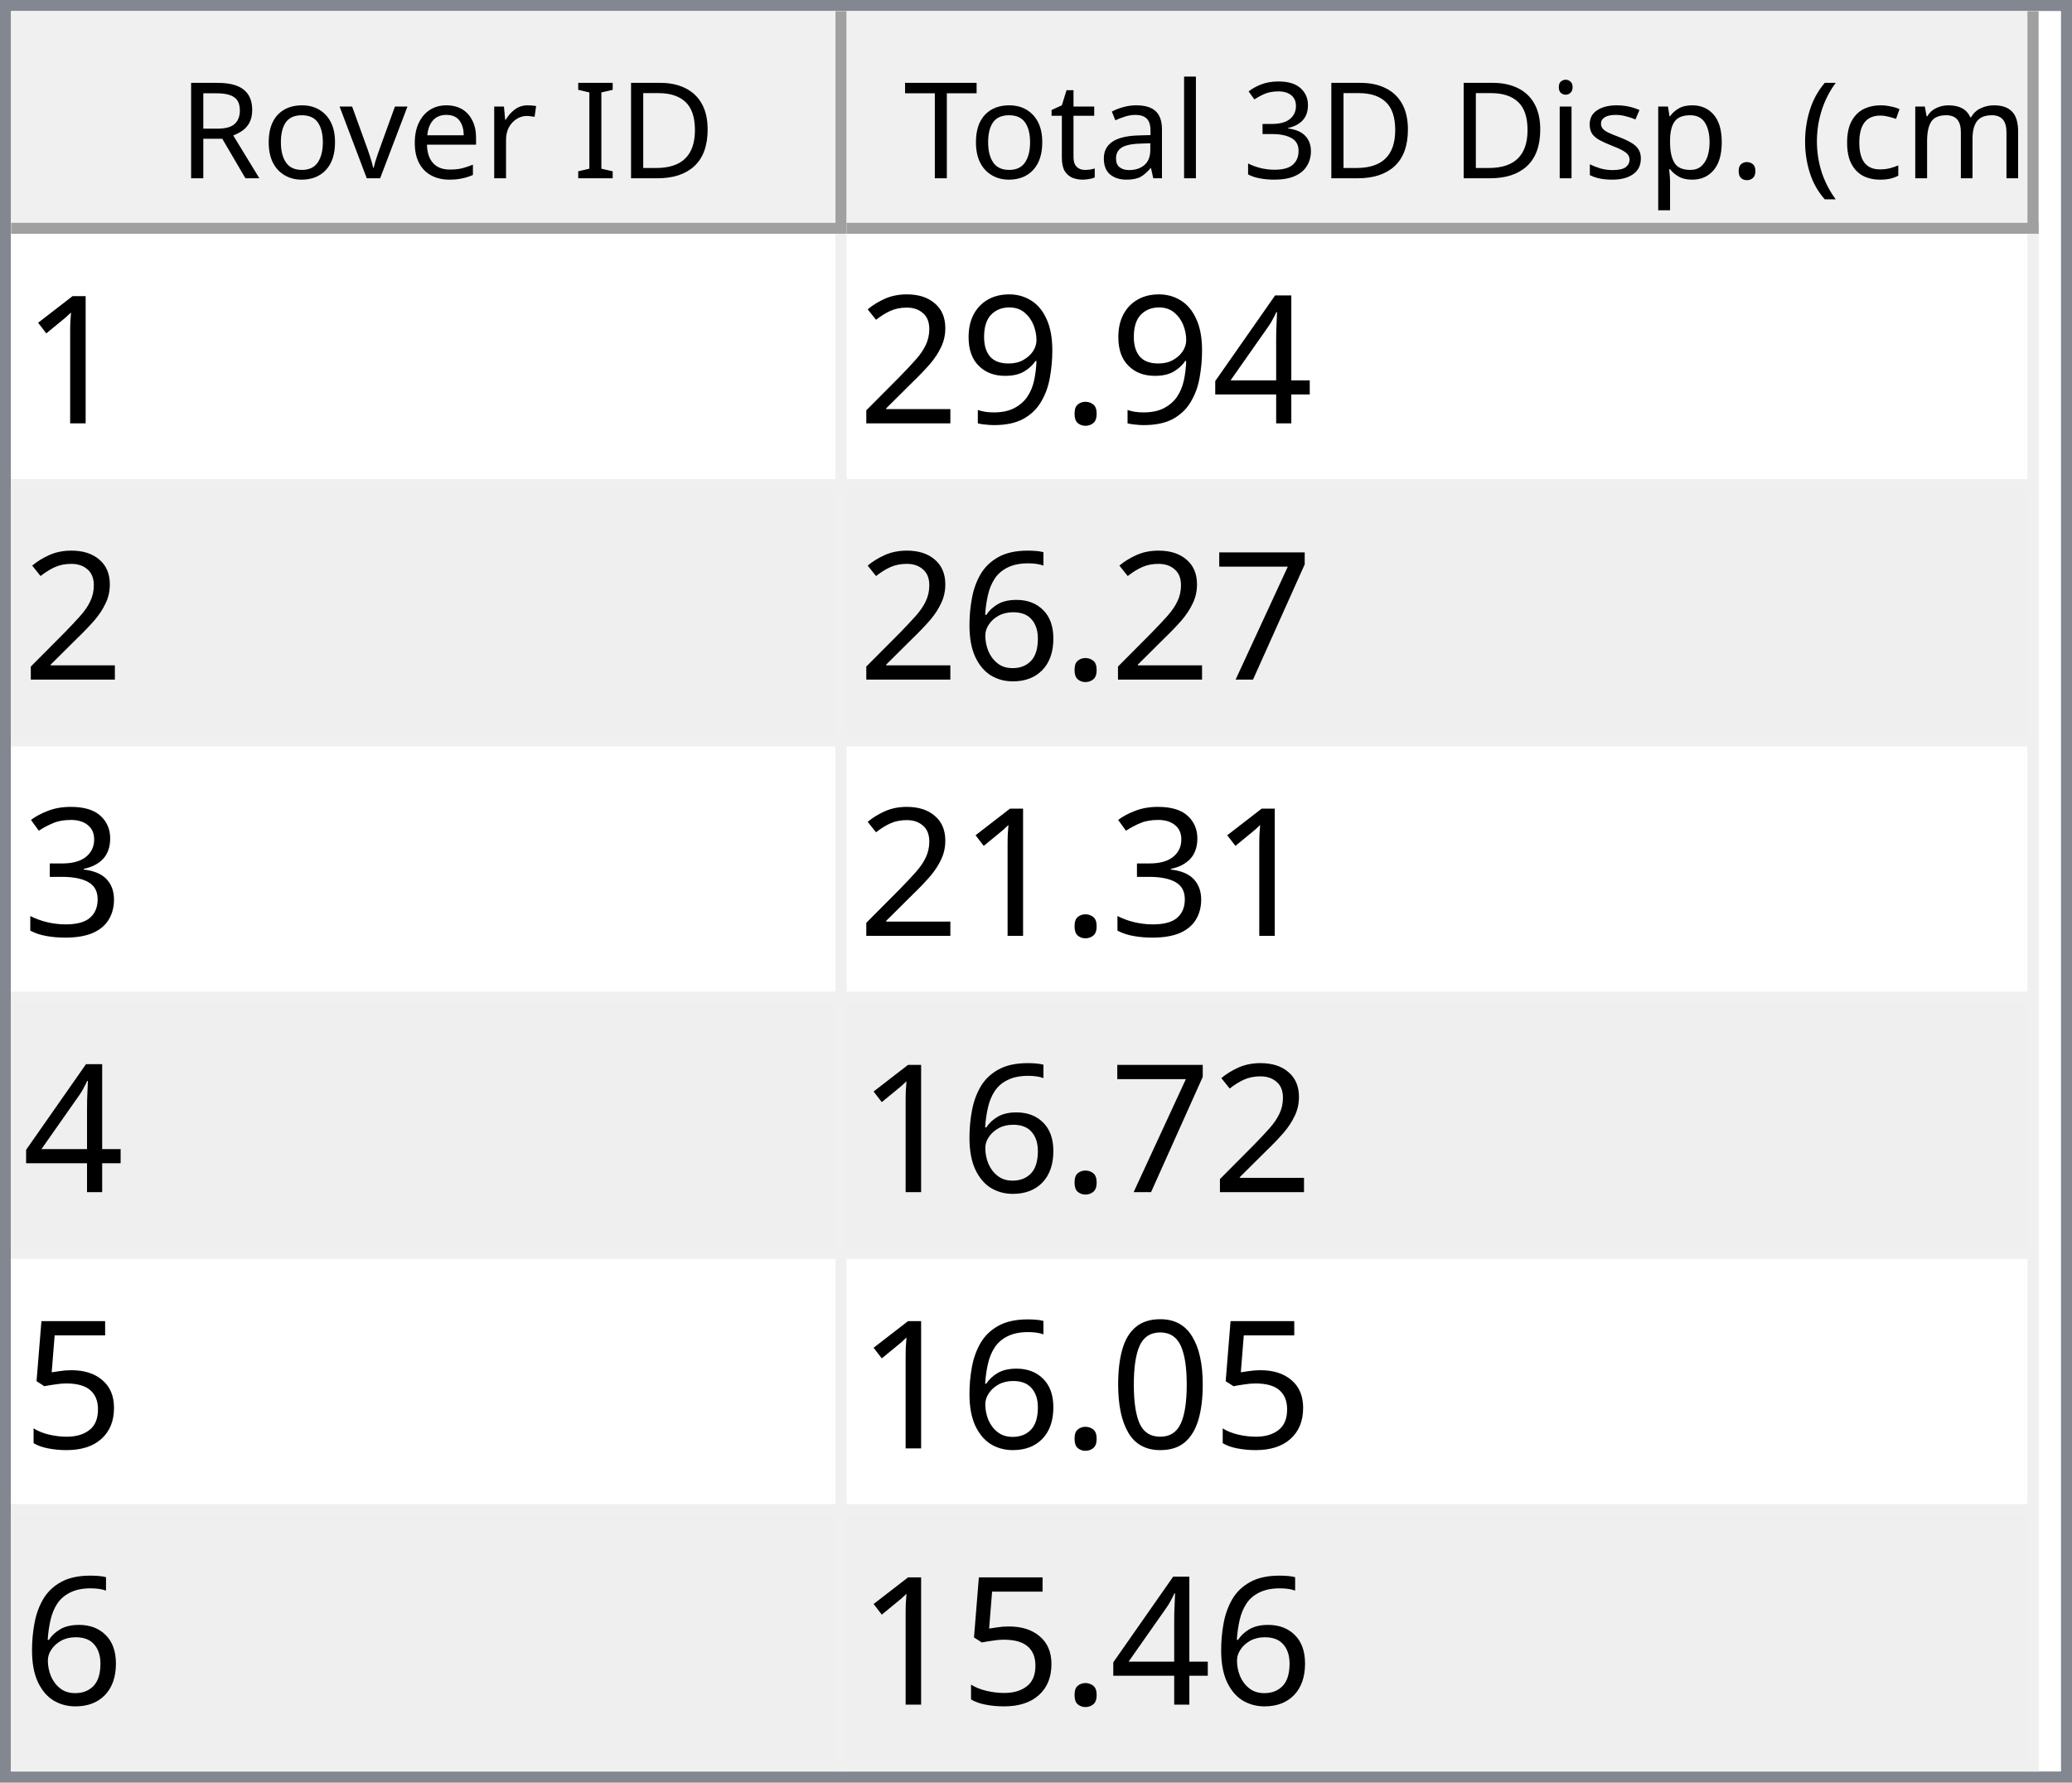
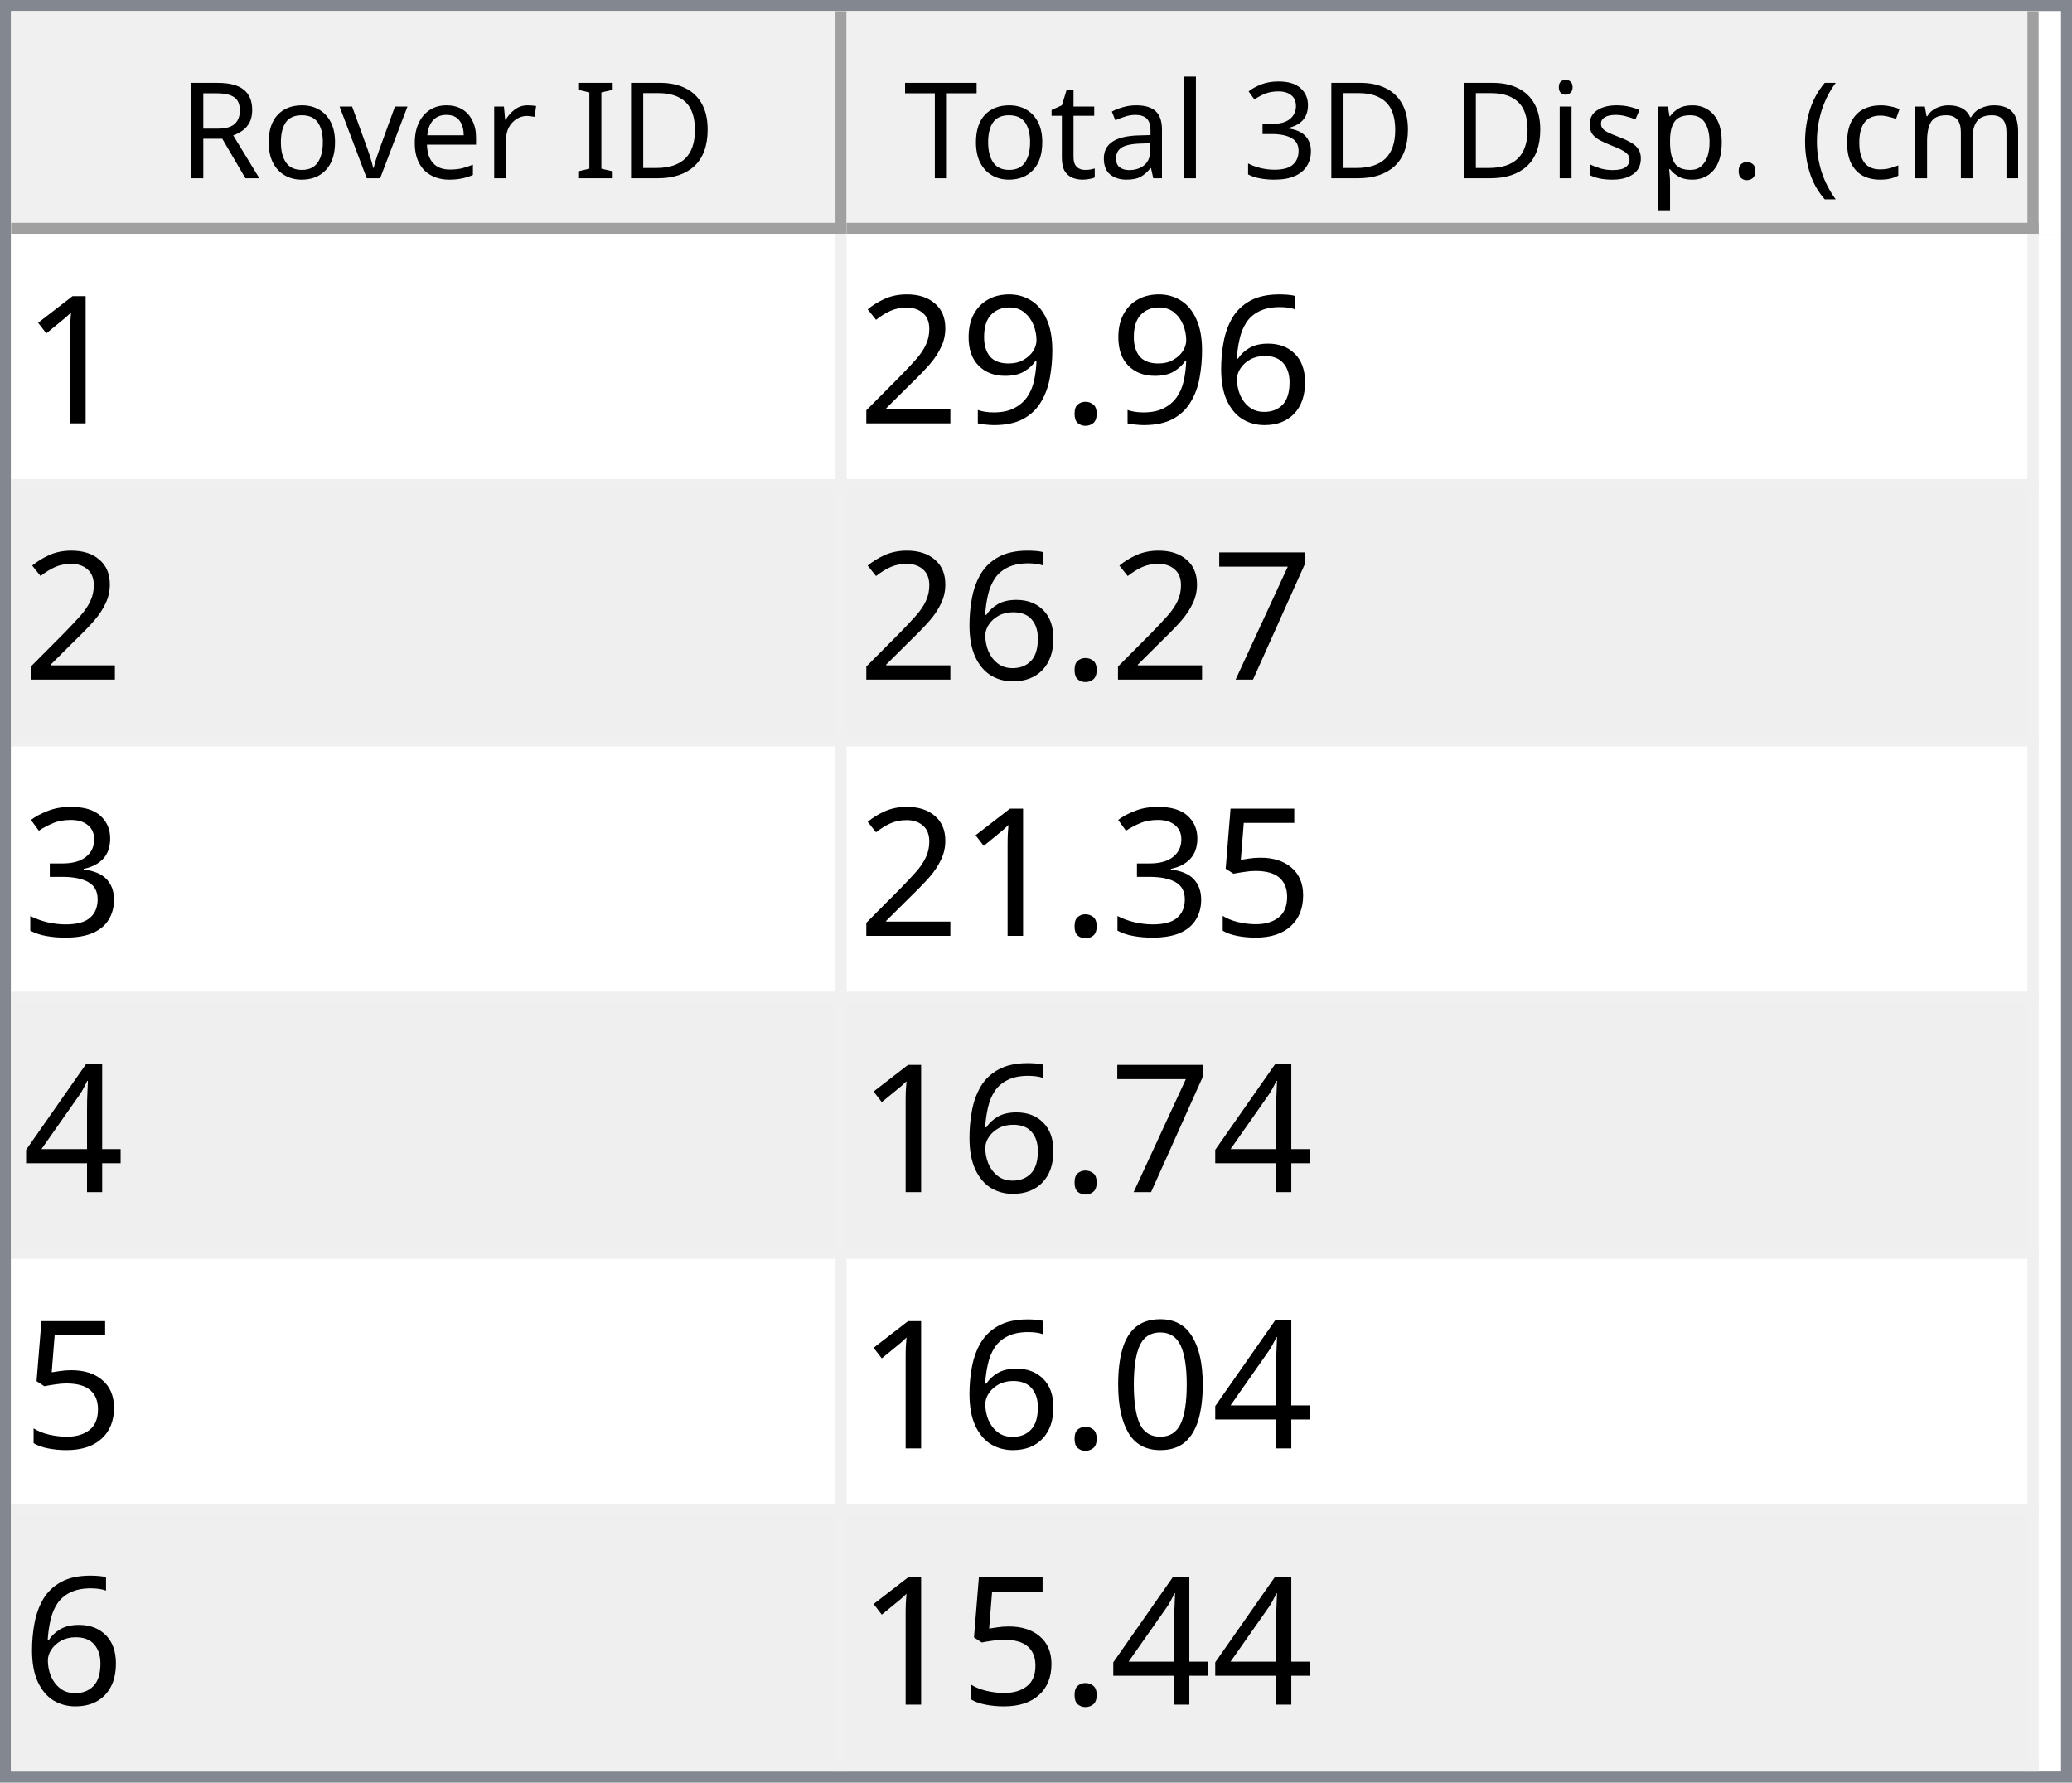
<svg xmlns="http://www.w3.org/2000/svg" style="fill-opacity:1; color-rendering:auto; color-interpolation:auto; text-rendering:auto; stroke:black; stroke-linecap:square; stroke-miterlimit:10; shape-rendering:auto; stroke-opacity:1; fill:black; stroke-dasharray:none; font-weight:normal; stroke-width:1; font-family:'Dialog'; font-style:normal; stroke-linejoin:miter; font-size:12px; stroke-dashoffset:0; image-rendering:auto;" width="186" height="160">
  <defs id="genericDefs" />
  <g>
    <defs id="defs1">
      <clipPath clipPathUnits="userSpaceOnUse" id="clipPath1">
        <path d="M0 0 L186 0 L186 160 L0 160 L0 0 Z" />
      </clipPath>
      <clipPath clipPathUnits="userSpaceOnUse" id="clipPath2">
        <path d="M0 0 L0 160 L186 160 L186 0 Z" />
      </clipPath>
      <clipPath clipPathUnits="userSpaceOnUse" id="clipPath3">
        <path d="M0 0 L0 20 L184 20 L184 0 Z" />
      </clipPath>
      <clipPath clipPathUnits="userSpaceOnUse" id="clipPath4">
        <path d="M0 0 L0 20 L75 20 L75 0 Z" />
      </clipPath>
      <clipPath clipPathUnits="userSpaceOnUse" id="clipPath5">
        <path d="M1 1 L1 19 L74 19 L74 1 Z" />
      </clipPath>
      <clipPath clipPathUnits="userSpaceOnUse" id="clipPath6">
        <path d="M0 0 L0 18 L73 18 L73 0 Z" />
      </clipPath>
      <clipPath clipPathUnits="userSpaceOnUse" id="clipPath7">
        <path d="M-0.5 -0.5 L-0.5 19.5 L74.5 19.5 L74.5 -0.5 Z" />
      </clipPath>
      <clipPath clipPathUnits="userSpaceOnUse" id="clipPath8">
        <path d="M0 0 L0 20 L107 20 L107 0 Z" />
      </clipPath>
      <clipPath clipPathUnits="userSpaceOnUse" id="clipPath9">
        <path d="M1 1 L1 19 L106 19 L106 1 Z" />
      </clipPath>
      <clipPath clipPathUnits="userSpaceOnUse" id="clipPath10">
        <path d="M0 0 L0 18 L105 18 L105 0 Z" />
      </clipPath>
      <clipPath clipPathUnits="userSpaceOnUse" id="clipPath11">
        <path d="M-0.5 -0.5 L-0.5 19.5 L106.5 19.5 L106.5 -0.5 Z" />
      </clipPath>
      <clipPath clipPathUnits="userSpaceOnUse" id="clipPath12">
        <path d="M0 0 L0 138 L184 138 L184 0 Z" />
      </clipPath>
      <clipPath clipPathUnits="userSpaceOnUse" id="clipPath13">
        <path d="M0 0 L0 138 L182 138 L182 0 Z" />
      </clipPath>
      <clipPath clipPathUnits="userSpaceOnUse" id="clipPath14">
        <path d="M-0.5 -0.5 L-0.5 137.5 L181.5 137.5 L181.5 -0.5 Z" />
      </clipPath>
      <clipPath clipPathUnits="userSpaceOnUse" id="clipPath15">
        <path d="M0 0 L0 22 L74 22 L74 0 Z" />
      </clipPath>
      <clipPath clipPathUnits="userSpaceOnUse" id="clipPath16">
        <path d="M0 0 L0 22 L106 22 L106 0 Z" />
      </clipPath>
      <font horiz-adv-x="64.551" id="font1">
        <font-face ascent="107.91" descent="25.098" units-per-em="100" style="font-style:normal; font-family:Segoe UI; font-weight:normal;" />
        <missing-glyph horiz-adv-x="64.551" d="M8.109 0 L8.109 68.266 L56.453 68.266 L56.453 0 L8.109 0 ZM15.328 7.234 L49.219 7.234 L49.219 61.031 L15.328 61.031 L15.328 7.234 Z" />
        <glyph unicode="D" horiz-adv-x="70.117" d="M9.188 0 L9.188 70.016 L28.516 70.016 Q65.531 70.016 65.531 35.891 Q65.531 19.672 55.25 9.836 Q44.969 0 27.734 0 L9.188 0 ZM17.391 62.594 L17.391 7.422 L27.828 7.422 Q41.609 7.422 49.273 14.797 Q56.938 22.172 56.938 35.688 Q56.938 62.594 28.328 62.594 L17.391 62.594 Z" />
        <glyph unicode="I" horiz-adv-x="26.611" d="M17.391 0 L9.188 0 L9.188 70.016 L17.391 70.016 L17.391 0 Z" />
        <glyph unicode=" " horiz-adv-x="27.393" d="" />
        <glyph unicode="r" horiz-adv-x="34.766" d="M34.188 41.891 Q32.078 43.5 28.125 43.5 Q23 43.5 19.555 38.672 Q16.109 33.844 16.109 25.484 L16.109 0 L8.109 0 L8.109 50 L16.109 50 L16.109 39.703 L16.312 39.703 Q18.016 44.969 21.531 47.922 Q25.047 50.875 29.391 50.875 Q32.516 50.875 34.188 50.203 L34.188 41.891 Z" />
        <glyph unicode="e" horiz-adv-x="52.295" d="M48.297 23 L12.984 23 Q13.188 14.656 17.484 10.109 Q21.781 5.562 29.297 5.562 Q37.75 5.562 44.828 11.141 L44.828 3.609 Q38.234 -1.172 27.391 -1.172 Q16.797 -1.172 10.742 5.641 Q4.688 12.453 4.688 24.812 Q4.688 36.469 11.305 43.82 Q17.922 51.172 27.734 51.172 Q37.547 51.172 42.922 44.828 Q48.297 38.484 48.297 27.203 L48.297 23 ZM40.094 29.781 Q40.047 36.719 36.75 40.578 Q33.453 44.438 27.594 44.438 Q21.922 44.438 17.969 40.383 Q14.016 36.328 13.094 29.781 L40.094 29.781 Z" />
        <glyph unicode="v" horiz-adv-x="47.9" d="M47.406 50 L27.484 0 L19.625 0 L0.688 50 L9.469 50 L22.172 13.672 Q23.578 9.672 23.922 6.688 L24.125 6.688 Q24.609 10.453 25.688 13.484 L38.969 50 L47.406 50 Z" />
        <glyph unicode="o" horiz-adv-x="58.594" d="M29 -1.172 Q17.922 -1.172 11.305 5.836 Q4.688 12.844 4.688 24.422 Q4.688 37.016 11.57 44.094 Q18.453 51.172 30.172 51.172 Q41.359 51.172 47.633 44.289 Q53.906 37.406 53.906 25.203 Q53.906 13.234 47.141 6.031 Q40.375 -1.172 29 -1.172 ZM29.594 44.438 Q21.875 44.438 17.383 39.188 Q12.891 33.938 12.891 24.703 Q12.891 15.828 17.43 10.695 Q21.969 5.562 29.594 5.562 Q37.359 5.562 41.531 10.594 Q45.703 15.625 45.703 24.906 Q45.703 34.281 41.531 39.359 Q37.359 44.438 29.594 44.438 Z" />
        <glyph unicode="R" horiz-adv-x="59.814" d="M59.375 0 L49.609 0 L37.891 19.625 Q36.281 22.359 34.766 24.289 Q33.25 26.219 31.664 27.438 Q30.078 28.656 28.25 29.219 Q26.422 29.781 24.125 29.781 L17.391 29.781 L17.391 0 L9.188 0 L9.188 70.016 L30.078 70.016 Q34.672 70.016 38.555 68.867 Q42.438 67.719 45.289 65.375 Q48.141 63.031 49.758 59.547 Q51.375 56.062 51.375 51.375 Q51.375 47.703 50.273 44.656 Q49.172 41.609 47.148 39.211 Q45.125 36.812 42.266 35.133 Q39.406 33.453 35.844 32.516 L35.844 32.328 Q37.594 31.547 38.891 30.547 Q40.188 29.547 41.359 28.18 Q42.531 26.812 43.68 25.078 Q44.828 23.344 46.234 21.047 L59.375 0 ZM17.391 62.594 L17.391 37.203 L28.516 37.203 Q31.594 37.203 34.203 38.133 Q36.812 39.062 38.719 40.797 Q40.625 42.531 41.703 45.047 Q42.781 47.562 42.781 50.688 Q42.781 56.297 39.141 59.445 Q35.5 62.594 28.609 62.594 L17.391 62.594 Z" />
        <glyph unicode=")" horiz-adv-x="30.176" d="M8.297 -15.922 L1.172 -15.922 Q16.406 2.344 16.406 26.812 Q16.406 51.469 1.078 70.016 L8.297 70.016 Q23.531 52.156 23.531 26.703 Q23.531 1.375 8.297 -15.922 Z" />
        <glyph unicode="m" horiz-adv-x="86.133" d="M79.109 0 L71.094 0 L71.094 28.719 Q71.094 37.016 68.531 40.727 Q65.969 44.438 59.906 44.438 Q54.781 44.438 51.195 39.75 Q47.609 35.062 47.609 28.516 L47.609 0 L39.594 0 L39.594 29.688 Q39.594 44.438 28.219 44.438 Q22.953 44.438 19.531 40.016 Q16.109 35.594 16.109 28.516 L16.109 0 L8.109 0 L8.109 50 L16.109 50 L16.109 42.094 L16.312 42.094 Q21.625 51.172 31.844 51.172 Q36.969 51.172 40.773 48.312 Q44.578 45.453 46 40.828 Q51.562 51.172 62.594 51.172 Q79.109 51.172 79.109 30.812 L79.109 0 Z" />
        <glyph unicode="c" horiz-adv-x="46.191" d="M42.188 2.297 Q36.422 -1.172 28.516 -1.172 Q17.828 -1.172 11.258 5.789 Q4.688 12.75 4.688 23.828 Q4.688 36.188 11.766 43.68 Q18.844 51.172 30.672 51.172 Q37.25 51.172 42.281 48.734 L42.281 40.531 Q36.719 44.438 30.375 44.438 Q22.703 44.438 17.797 38.945 Q12.891 33.453 12.891 24.516 Q12.891 15.719 17.508 10.641 Q22.125 5.562 29.891 5.562 Q36.422 5.562 42.188 9.906 L42.188 2.297 Z" />
        <glyph unicode="(" horiz-adv-x="30.176" d="M29.109 -15.922 L21.969 -15.922 Q6.844 1.375 6.844 26.703 Q6.844 52.156 21.969 70.016 L29.203 70.016 Q13.875 51.469 13.875 26.812 Q13.875 2.344 29.109 -15.922 Z" />
        <glyph unicode="." horiz-adv-x="21.68" d="M10.891 -1.078 Q8.641 -1.078 7.055 0.539 Q5.469 2.156 5.469 4.391 Q5.469 6.641 7.055 8.273 Q8.641 9.906 10.891 9.906 Q13.188 9.906 14.797 8.273 Q16.406 6.641 16.406 4.391 Q16.406 2.156 14.797 0.539 Q13.188 -1.078 10.891 -1.078 Z" />
        <glyph unicode="p" horiz-adv-x="58.789" d="M16.312 7.234 L16.109 7.234 L16.109 -23 L8.109 -23 L8.109 50 L16.109 50 L16.109 41.219 L16.312 41.219 Q22.219 51.172 33.594 51.172 Q43.266 51.172 48.688 44.461 Q54.109 37.75 54.109 26.469 Q54.109 13.922 48 6.375 Q41.891 -1.172 31.297 -1.172 Q21.578 -1.172 16.312 7.234 ZM16.109 27.391 L16.109 20.406 Q16.109 14.203 20.141 9.883 Q24.172 5.562 30.375 5.562 Q37.641 5.562 41.773 11.133 Q45.906 16.703 45.906 26.609 Q45.906 34.969 42.047 39.703 Q38.188 44.438 31.594 44.438 Q24.609 44.438 20.359 39.578 Q16.109 34.719 16.109 27.391 Z" />
        <glyph unicode="s" horiz-adv-x="42.432" d="M5.078 1.812 L5.078 10.406 Q11.625 5.562 19.484 5.562 Q30.031 5.562 30.031 12.594 Q30.031 14.594 29.125 15.992 Q28.219 17.391 26.68 18.461 Q25.141 19.531 23.07 20.383 Q21 21.234 18.609 22.172 Q15.281 23.484 12.766 24.828 Q10.25 26.172 8.57 27.859 Q6.891 29.547 6.031 31.695 Q5.172 33.844 5.172 36.719 Q5.172 40.234 6.789 42.945 Q8.406 45.656 11.086 47.484 Q13.766 49.312 17.211 50.242 Q20.656 51.172 24.312 51.172 Q30.812 51.172 35.938 48.922 L35.938 40.828 Q30.422 44.438 23.25 44.438 Q21 44.438 19.195 43.922 Q17.391 43.406 16.094 42.477 Q14.797 41.547 14.086 40.258 Q13.375 38.969 13.375 37.406 Q13.375 35.453 14.086 34.133 Q14.797 32.812 16.164 31.789 Q17.531 30.766 19.484 29.938 Q21.438 29.109 23.922 28.125 Q27.25 26.859 29.883 25.516 Q32.516 24.172 34.375 22.484 Q36.234 20.797 37.234 18.602 Q38.234 16.406 38.234 13.375 Q38.234 9.672 36.602 6.938 Q34.969 4.203 32.234 2.398 Q29.5 0.594 25.93 -0.289 Q22.359 -1.172 18.453 -1.172 Q10.75 -1.172 5.078 1.812 Z" />
        <glyph unicode="i" horiz-adv-x="24.219" d="M12.203 62.703 Q10.062 62.703 8.547 64.164 Q7.031 65.625 7.031 67.875 Q7.031 70.125 8.547 71.609 Q10.062 73.094 12.203 73.094 Q14.406 73.094 15.945 71.609 Q17.484 70.125 17.484 67.875 Q17.484 65.719 15.945 64.211 Q14.406 62.703 12.203 62.703 ZM16.109 0 L8.109 0 L8.109 50 L16.109 50 L16.109 0 Z" />
        <glyph unicode="3" horiz-adv-x="53.906" d="M46.531 19.828 Q46.531 15.094 44.75 11.211 Q42.969 7.328 39.719 4.57 Q36.469 1.812 31.93 0.297 Q27.391 -1.219 21.922 -1.219 Q11.922 -1.219 6 2.594 L6 11.188 Q13.094 5.609 22.219 5.609 Q25.875 5.609 28.828 6.539 Q31.781 7.469 33.906 9.227 Q36.031 10.984 37.18 13.477 Q38.328 15.969 38.328 19.094 Q38.328 32.812 18.797 32.812 L12.984 32.812 L12.984 39.594 L18.5 39.594 Q35.797 39.594 35.797 52.484 Q35.797 64.406 22.609 64.406 Q15.188 64.406 8.688 59.422 L8.688 67.188 Q15.375 71.188 24.609 71.188 Q29 71.188 32.57 69.969 Q36.141 68.75 38.68 66.555 Q41.219 64.359 42.609 61.281 Q44 58.203 44 54.5 Q44 40.672 30.031 36.719 L30.031 36.531 Q33.594 36.141 36.625 34.797 Q39.656 33.453 41.852 31.305 Q44.047 29.156 45.289 26.25 Q46.531 23.344 46.531 19.828 Z" />
        <glyph unicode="l" horiz-adv-x="24.219" d="M16.109 0 L8.109 0 L8.109 74.031 L16.109 74.031 L16.109 0 Z" />
        <glyph unicode="a" horiz-adv-x="50.879" d="M43.891 0 L35.891 0 L35.891 7.812 L35.688 7.812 Q30.469 -1.172 20.312 -1.172 Q12.844 -1.172 8.617 2.781 Q4.391 6.734 4.391 13.281 Q4.391 27.297 20.906 29.594 L35.891 31.688 Q35.891 44.438 25.594 44.438 Q16.547 44.438 9.281 38.281 L9.281 46.484 Q16.656 51.172 26.266 51.172 Q43.891 51.172 43.891 32.516 L43.891 0 ZM35.891 25.297 L23.828 23.641 Q18.266 22.859 15.43 20.875 Q12.594 18.891 12.594 13.875 Q12.594 10.203 15.211 7.883 Q17.828 5.562 22.172 5.562 Q28.125 5.562 32.008 9.742 Q35.891 13.922 35.891 20.312 L35.891 25.297 Z" />
        <glyph unicode="t" horiz-adv-x="33.887" d="M31.297 0.484 Q28.469 -1.078 23.828 -1.078 Q10.688 -1.078 10.688 13.578 L10.688 43.172 L2.094 43.172 L2.094 50 L10.688 50 L10.688 62.203 L18.703 64.797 L18.703 50 L31.297 50 L31.297 43.172 L18.703 43.172 L18.703 14.984 Q18.703 9.969 20.414 7.82 Q22.125 5.672 26.078 5.672 Q29.109 5.672 31.297 7.328 L31.297 0.484 Z" />
        <glyph unicode="T" horiz-adv-x="52.393" d="M50.594 62.594 L30.375 62.594 L30.375 0 L22.172 0 L22.172 62.594 L2 62.594 L2 70.016 L50.594 70.016 L50.594 62.594 Z" />
      </font>
      <font horiz-adv-x="75.0" id="font2">
        <font-face ascent="100.537" descent="21.973" units-per-em="100" style="font-style:normal; font-family:sans-serif; font-weight:normal;" />
        <missing-glyph horiz-adv-x="75.0" d="M12.5 0 L12.5 62.5 L62.5 62.5 L62.5 0 L12.5 0 ZM14.062 1.562 L60.938 1.562 L60.938 60.938 L14.062 60.938 L14.062 1.562 Z" />
        <glyph unicode="1" horiz-adv-x="55.615" d="M37.25 0 L28.469 0 L28.469 56 Q25.297 52.984 20.141 49.953 Q14.984 46.922 10.891 45.406 L10.891 53.906 Q18.266 57.375 23.781 62.305 Q29.297 67.234 31.594 71.875 L37.25 71.875 L37.25 0 Z" />
-         <glyph unicode="4" horiz-adv-x="55.615" d="M32.328 0 L32.328 17.141 L1.266 17.141 L1.266 25.203 L33.938 71.578 L41.109 71.578 L41.109 25.203 L50.781 25.203 L50.781 17.141 L41.109 17.141 L41.109 0 L32.328 0 ZM32.328 25.203 L32.328 57.469 L9.906 25.203 L32.328 25.203 Z" />
+         <glyph unicode="6" horiz-adv-x="55.615" d="M49.75 54.047 L41.016 53.375 Q39.844 58.547 37.703 60.891 Q34.125 64.656 28.906 64.656 Q24.703 64.656 21.531 62.312 Q17.391 59.281 14.992 53.469 Q12.594 47.656 12.5 36.922 Q15.672 41.75 20.266 44.094 Q24.859 46.438 29.891 46.438 Q38.672 46.438 44.852 39.969 Q51.031 33.5 51.031 23.25 Q51.031 16.5 48.125 10.719 Q45.219 4.938 40.141 1.859 Q35.062 -1.219 28.609 -1.219 Q17.625 -1.219 10.695 6.859 Q3.766 14.938 3.766 33.5 Q3.766 54.25 11.422 63.672 Q18.109 71.875 29.438 71.875 Q37.891 71.875 43.289 67.141 Q48.688 62.406 49.75 54.047 ZM13.875 23.188 Q13.875 18.656 15.797 14.508 Q17.719 10.359 21.188 8.18 Q24.656 6 28.469 6 Q34.031 6 38.039 10.492 Q42.047 14.984 42.047 22.703 Q42.047 30.125 38.086 34.398 Q34.125 38.672 28.125 38.672 Q22.172 38.672 18.023 34.398 Q13.875 30.125 13.875 23.188 Z" />
        <glyph unicode="." horiz-adv-x="27.783" d="M9.078 0 L9.078 10.016 L19.094 10.016 L19.094 0 L9.078 0 Z" />
        <glyph unicode="9" horiz-adv-x="55.615" d="M5.469 16.547 L13.922 17.328 Q14.984 11.375 18.016 8.688 Q21.047 6 25.781 6 Q29.828 6 32.883 7.859 Q35.938 9.719 37.891 12.82 Q39.844 15.922 41.164 21.195 Q42.484 26.469 42.484 31.938 Q42.484 32.516 42.438 33.688 Q39.797 29.5 35.234 26.883 Q30.672 24.266 25.344 24.266 Q16.453 24.266 10.305 30.711 Q4.156 37.156 4.156 47.703 Q4.156 58.594 10.578 65.234 Q17 71.875 26.656 71.875 Q33.641 71.875 39.43 68.117 Q45.219 64.359 48.219 57.398 Q51.219 50.438 51.219 37.25 Q51.219 23.531 48.242 15.406 Q45.266 7.281 39.383 3.031 Q33.5 -1.219 25.594 -1.219 Q17.188 -1.219 11.867 3.445 Q6.547 8.109 5.469 16.547 ZM41.453 48.141 Q41.453 55.719 37.43 60.156 Q33.406 64.594 27.734 64.594 Q21.875 64.594 17.531 59.812 Q13.188 55.031 13.188 47.406 Q13.188 40.578 17.312 36.305 Q21.438 32.031 27.484 32.031 Q33.594 32.031 37.523 36.305 Q41.453 40.578 41.453 48.141 Z" />
        <glyph unicode="2" horiz-adv-x="55.615" d="M50.344 8.453 L50.344 0 L3.031 0 Q2.938 3.172 4.047 6.109 Q5.859 10.938 9.836 15.625 Q13.812 20.312 21.344 26.469 Q33.016 36.031 37.117 41.625 Q41.219 47.219 41.219 52.203 Q41.219 57.422 37.477 61.008 Q33.734 64.594 27.734 64.594 Q21.391 64.594 17.578 60.789 Q13.766 56.984 13.719 50.25 L4.688 51.172 Q5.609 61.281 11.664 66.578 Q17.719 71.875 27.938 71.875 Q38.234 71.875 44.242 66.164 Q50.25 60.453 50.25 52 Q50.25 47.703 48.492 43.555 Q46.734 39.406 42.656 34.812 Q38.578 30.219 29.109 22.219 Q21.188 15.578 18.945 13.211 Q16.703 10.844 15.234 8.453 L50.344 8.453 Z" />
        <glyph unicode="7" horiz-adv-x="55.615" d="M4.734 62.203 L4.734 70.656 L51.078 70.656 L51.078 63.812 Q44.234 56.547 37.523 44.484 Q30.812 32.422 27.156 19.672 Q24.516 10.688 23.781 0 L14.75 0 Q14.891 8.453 18.062 20.414 Q21.234 32.375 27.172 43.484 Q33.109 54.594 39.797 62.203 L4.734 62.203 Z" />
-         <glyph unicode="6" horiz-adv-x="55.615" d="M49.75 54.047 L41.016 53.375 Q39.844 58.547 37.703 60.891 Q34.125 64.656 28.906 64.656 Q24.703 64.656 21.531 62.312 Q17.391 59.281 14.992 53.469 Q12.594 47.656 12.5 36.922 Q15.672 41.75 20.266 44.094 Q24.859 46.438 29.891 46.438 Q38.672 46.438 44.852 39.969 Q51.031 33.5 51.031 23.25 Q51.031 16.5 48.125 10.719 Q45.219 4.938 40.141 1.859 Q35.062 -1.219 28.609 -1.219 Q17.625 -1.219 10.695 6.859 Q3.766 14.938 3.766 33.5 Q3.766 54.25 11.422 63.672 Q18.109 71.875 29.438 71.875 Q37.891 71.875 43.289 67.141 Q48.688 62.406 49.75 54.047 ZM13.875 23.188 Q13.875 18.656 15.797 14.508 Q17.719 10.359 21.188 8.18 Q24.656 6 28.469 6 Q34.031 6 38.039 10.492 Q42.047 14.984 42.047 22.703 Q42.047 30.125 38.086 34.398 Q34.125 38.672 28.125 38.672 Q22.172 38.672 18.023 34.398 Q13.875 30.125 13.875 23.188 Z" />
        <glyph unicode="3" horiz-adv-x="55.615" d="M4.203 18.891 L12.984 20.062 Q14.5 12.594 18.141 9.297 Q21.781 6 27 6 Q33.203 6 37.477 10.297 Q41.75 14.594 41.75 20.953 Q41.75 27 37.797 30.93 Q33.844 34.859 27.734 34.859 Q25.25 34.859 21.531 33.891 L22.516 41.609 Q23.391 41.5 23.922 41.5 Q29.547 41.5 34.039 44.43 Q38.531 47.359 38.531 53.469 Q38.531 58.297 35.258 61.477 Q31.984 64.656 26.812 64.656 Q21.688 64.656 18.266 61.43 Q14.844 58.203 13.875 51.766 L5.078 53.328 Q6.688 62.156 12.398 67.016 Q18.109 71.875 26.609 71.875 Q32.469 71.875 37.398 69.359 Q42.328 66.844 44.945 62.5 Q47.562 58.156 47.562 53.266 Q47.562 48.641 45.07 44.828 Q42.578 41.016 37.703 38.766 Q44.047 37.312 47.562 32.695 Q51.078 28.078 51.078 21.141 Q51.078 11.766 44.242 5.25 Q37.406 -1.266 26.953 -1.266 Q17.531 -1.266 11.305 4.352 Q5.078 9.969 4.203 18.891 Z" />
        <glyph unicode="5" horiz-adv-x="55.615" d="M4.156 18.75 L13.375 19.531 Q14.406 12.797 18.141 9.398 Q21.875 6 27.156 6 Q33.5 6 37.891 10.789 Q42.281 15.578 42.281 23.484 Q42.281 31 38.062 35.352 Q33.844 39.703 27 39.703 Q22.75 39.703 19.336 37.773 Q15.922 35.844 13.969 32.766 L5.719 33.844 L12.641 70.609 L48.25 70.609 L48.25 62.203 L19.672 62.203 L15.828 42.969 Q22.266 47.469 29.344 47.469 Q38.719 47.469 45.164 40.969 Q51.609 34.469 51.609 24.266 Q51.609 14.547 45.953 7.469 Q39.062 -1.219 27.156 -1.219 Q17.391 -1.219 11.211 4.25 Q5.031 9.719 4.156 18.75 Z" />
+         <glyph unicode="4" horiz-adv-x="55.615" d="M32.328 0 L32.328 17.141 L1.266 17.141 L1.266 25.203 L33.938 71.578 L41.109 71.578 L41.109 25.203 L50.781 25.203 L50.781 17.141 L41.109 17.141 L41.109 0 L32.328 0 ZM32.328 25.203 L32.328 57.469 L9.906 25.203 L32.328 25.203 Z" />
        <glyph unicode="0" horiz-adv-x="55.615" d="M4.156 35.297 Q4.156 48 6.766 55.742 Q9.375 63.484 14.523 67.68 Q19.672 71.875 27.484 71.875 Q33.25 71.875 37.594 69.555 Q41.938 67.234 44.773 62.867 Q47.609 58.5 49.219 52.227 Q50.828 45.953 50.828 35.297 Q50.828 22.703 48.242 14.969 Q45.656 7.234 40.508 3.008 Q35.359 -1.219 27.484 -1.219 Q17.141 -1.219 11.234 6.203 Q4.156 15.141 4.156 35.297 ZM13.188 35.297 Q13.188 17.672 17.312 11.836 Q21.438 6 27.484 6 Q33.547 6 37.672 11.859 Q41.797 17.719 41.797 35.297 Q41.797 52.984 37.672 58.789 Q33.547 64.594 27.391 64.594 Q21.344 64.594 17.719 59.469 Q13.188 52.938 13.188 35.297 Z" />
      </font>
    </defs>
    <g style="fill:white; stroke:white;">
      <rect x="0" y="0" width="186" style="clip-path:url(#clipPath1); stroke:none;" height="160" />
    </g>
    <g style="fill:white; text-rendering:optimizeSpeed; color-rendering:optimizeSpeed; image-rendering:optimizeSpeed; shape-rendering:crispEdges; stroke:white; color-interpolation:sRGB;">
      <rect x="0" width="186" height="160" y="0" style="stroke:none;" />
      <path style="stroke:none;" d="M0 160 L186 160 L186 0 L0 0 Z" />
    </g>
    <g style="fill:rgb(240,240,240); font-family:'Segoe UI'; stroke:rgb(240,240,240);">
      <rect x="0" y="0" width="186" style="clip-path:url(#clipPath2); stroke:none;" height="160" />
    </g>
    <g style="fill:rgb(130,135,144); font-family:'Segoe UI'; stroke:rgb(130,135,144);">
      <path d="M0 0 L186 0 L186 160 L0 160 L0 0 ZM1 1 L185 1 L185 159 L1 159 L1 1 Z" style="fill-rule:evenodd; clip-path:url(#clipPath2); stroke:none;" />
    </g>
    <g style="fill:white; font-family:'Segoe UI'; stroke:white;" transform="translate(1,1)">
      <rect x="0" y="0" width="184" style="clip-path:url(#clipPath3); stroke:none;" height="20" />
    </g>
    <g style="fill:rgb(240,240,240); font-family:'Segoe UI'; stroke:rgb(240,240,240);" transform="translate(1,1)">
      <rect x="0" y="0" width="75" style="clip-path:url(#clipPath4); stroke:none;" height="20" />
    </g>
    <g style="font-family:'Segoe UI';" transform="translate(2,2)">
      <text x="14" xml:space="preserve" y="14" style="clip-path:url(#clipPath6); stroke:none;">Rover ID</text>
    </g>
    <g style="fill:rgb(160,160,160); font-family:'Segoe UI'; stroke:rgb(160,160,160); stroke-linejoin:bevel;" transform="translate(1.5,1.5)">
      <line x1="74" x2="74" y1="0" style="fill:none; clip-path:url(#clipPath7);" y2="19" />
    </g>
    <g style="fill:rgb(160,160,160); font-family:'Segoe UI'; stroke:rgb(160,160,160); stroke-linejoin:bevel;" transform="matrix(1,0,0,1,1,1) translate(0.5,0.5)">
      <line x1="0" x2="74" y1="19" style="fill:none; clip-path:url(#clipPath7);" y2="19" />
    </g>
    <g style="fill:rgb(240,240,240); font-family:'Segoe UI'; stroke:rgb(240,240,240);" transform="translate(76,1)">
      <rect x="0" y="0" width="107" style="clip-path:url(#clipPath8); stroke:none;" height="20" />
    </g>
    <g style="font-family:'Segoe UI';" transform="translate(77,2)">
      <text x="1" xml:space="preserve" y="14" style="clip-path:url(#clipPath10); stroke:none;"> Total 3D Disp. (cm)</text>
    </g>
    <g style="fill:rgb(160,160,160); font-family:'Segoe UI'; stroke:rgb(160,160,160); stroke-linejoin:bevel;" transform="translate(76.5,1.5)">
      <line x1="106" x2="106" y1="0" style="fill:none; clip-path:url(#clipPath11);" y2="19" />
    </g>
    <g style="fill:rgb(160,160,160); font-family:'Segoe UI'; stroke:rgb(160,160,160); stroke-linejoin:bevel;" transform="matrix(1,0,0,1,76,1) translate(0.5,0.5)">
      <line x1="0" x2="106" y1="19" style="fill:none; clip-path:url(#clipPath11);" y2="19" />
    </g>
    <g style="fill:white; font-family:'Segoe UI'; stroke:white;" transform="translate(1,21)">
      <rect x="0" y="0" width="184" style="clip-path:url(#clipPath12); stroke:none;" height="138" />
    </g>
    <g style="fill:rgb(240,240,240); font-size:16px; font-family:sans-serif; stroke:rgb(240,240,240);" transform="translate(1,21)">
      <rect x="0" y="0" width="182" style="clip-path:url(#clipPath13); stroke:none;" height="138" />
      <line transform="translate(0.5,0.5)" x1="0" x2="181" y1="22" style="clip-path:url(#clipPath14); fill:none; stroke-linejoin:bevel;" y2="22" />
    </g>
    <g transform="matrix(1,0,0,1,1,21) translate(0.5,0.5)" style="fill:rgb(240,240,240); font-size:16px; font-family:sans-serif; stroke:rgb(240,240,240); stroke-linejoin:bevel;">
      <line x1="0" x2="181" y1="45" style="fill:none; clip-path:url(#clipPath14);" y2="45" />
    </g>
    <g transform="matrix(1,0,0,1,1,21) translate(0.5,0.5)" style="fill:rgb(240,240,240); font-size:16px; font-family:sans-serif; stroke:rgb(240,240,240); stroke-linejoin:bevel;">
      <line x1="0" x2="181" y1="68" style="fill:none; clip-path:url(#clipPath14);" y2="68" />
    </g>
    <g transform="matrix(1,0,0,1,1,21) translate(0.5,0.5)" style="fill:rgb(240,240,240); font-size:16px; font-family:sans-serif; stroke:rgb(240,240,240); stroke-linejoin:bevel;">
      <line x1="0" x2="181" y1="91" style="fill:none; clip-path:url(#clipPath14);" y2="91" />
    </g>
    <g transform="matrix(1,0,0,1,1,21) translate(0.5,0.5)" style="fill:rgb(240,240,240); font-size:16px; font-family:sans-serif; stroke:rgb(240,240,240); stroke-linejoin:bevel;">
      <line x1="0" x2="181" y1="114" style="fill:none; clip-path:url(#clipPath14);" y2="114" />
    </g>
    <g transform="matrix(1,0,0,1,1,21) translate(0.5,0.5)" style="fill:rgb(240,240,240); font-size:16px; font-family:sans-serif; stroke:rgb(240,240,240); stroke-linejoin:bevel;">
      <line x1="0" x2="181" y1="137" style="fill:none; clip-path:url(#clipPath14);" y2="137" />
    </g>
    <g transform="matrix(1,0,0,1,1,21) translate(0.5,0.5)" style="fill:rgb(240,240,240); font-size:16px; font-family:sans-serif; stroke:rgb(240,240,240); stroke-linejoin:bevel;">
      <line x1="74" x2="74" y1="0" style="fill:none; clip-path:url(#clipPath14);" y2="137" />
    </g>
    <g transform="matrix(1,0,0,1,1,21) translate(0.5,0.5)" style="fill:rgb(240,240,240); font-size:16px; font-family:sans-serif; stroke:rgb(240,240,240); stroke-linejoin:bevel;">
      <line x1="181" x2="181" y1="0" style="fill:none; clip-path:url(#clipPath14);" y2="137" />
    </g>
    <g style="fill:white; font-size:16px; font-family:sans-serif; stroke:white;" transform="matrix(1,0,0,1,1,21)">
      <rect x="0" y="0" width="74" style="clip-path:url(#clipPath15); stroke:none;" height="22" />
      <text x="1" y="17" style="fill:black; clip-path:url(#clipPath15); stroke:none;" xml:space="preserve">1</text>
    </g>
    <g style="fill:white; font-size:16px; font-family:sans-serif; stroke:white;" transform="matrix(1,0,0,1,1,21) translate(75,0)">
      <rect x="0" y="0" width="106" style="clip-path:url(#clipPath16); stroke:none;" height="22" />
-       <text x="1" y="17" style="fill:black; clip-path:url(#clipPath16); stroke:none;" xml:space="preserve">29.94</text>
+       <text x="1" y="17" style="fill:black; clip-path:url(#clipPath16); stroke:none;" xml:space="preserve">29.96</text>
    </g>
    <g style="fill:rgb(239,239,239); font-size:16px; font-family:sans-serif; stroke:rgb(239,239,239);" transform="matrix(1,0,0,1,1,21) translate(0,23)">
      <rect x="0" y="0" width="74" style="clip-path:url(#clipPath15); stroke:none;" height="22" />
      <text x="1" y="17" style="fill:black; clip-path:url(#clipPath15); stroke:none;" xml:space="preserve">2</text>
    </g>
    <g style="fill:rgb(239,239,239); font-size:16px; font-family:sans-serif; stroke:rgb(239,239,239);" transform="matrix(1,0,0,1,1,21) translate(75,23)">
      <rect x="0" y="0" width="106" style="clip-path:url(#clipPath16); stroke:none;" height="22" />
      <text x="1" y="17" style="fill:black; clip-path:url(#clipPath16); stroke:none;" xml:space="preserve">26.27</text>
    </g>
    <g style="fill:white; font-size:16px; font-family:sans-serif; stroke:white;" transform="matrix(1,0,0,1,1,21) translate(0,46)">
      <rect x="0" y="0" width="74" style="clip-path:url(#clipPath15); stroke:none;" height="22" />
      <text x="1" y="17" style="fill:black; clip-path:url(#clipPath15); stroke:none;" xml:space="preserve">3</text>
    </g>
    <g style="fill:white; font-size:16px; font-family:sans-serif; stroke:white;" transform="matrix(1,0,0,1,1,21) translate(75,46)">
      <rect x="0" y="0" width="106" style="clip-path:url(#clipPath16); stroke:none;" height="22" />
-       <text x="1" y="17" style="fill:black; clip-path:url(#clipPath16); stroke:none;" xml:space="preserve">21.31</text>
+       <text x="1" y="17" style="fill:black; clip-path:url(#clipPath16); stroke:none;" xml:space="preserve">21.35</text>
    </g>
    <g style="fill:rgb(239,239,239); font-size:16px; font-family:sans-serif; stroke:rgb(239,239,239);" transform="matrix(1,0,0,1,1,21) translate(0,69)">
      <rect x="0" y="0" width="74" style="clip-path:url(#clipPath15); stroke:none;" height="22" />
      <text x="1" y="17" style="fill:black; clip-path:url(#clipPath15); stroke:none;" xml:space="preserve">4</text>
    </g>
    <g style="fill:rgb(239,239,239); font-size:16px; font-family:sans-serif; stroke:rgb(239,239,239);" transform="matrix(1,0,0,1,1,21) translate(75,69)">
      <rect x="0" y="0" width="106" style="clip-path:url(#clipPath16); stroke:none;" height="22" />
-       <text x="1" y="17" style="fill:black; clip-path:url(#clipPath16); stroke:none;" xml:space="preserve">16.72</text>
+       <text x="1" y="17" style="fill:black; clip-path:url(#clipPath16); stroke:none;" xml:space="preserve">16.74</text>
    </g>
    <g style="fill:white; font-size:16px; font-family:sans-serif; stroke:white;" transform="matrix(1,0,0,1,1,21) translate(0,92)">
      <rect x="0" y="0" width="74" style="clip-path:url(#clipPath15); stroke:none;" height="22" />
      <text x="1" y="17" style="fill:black; clip-path:url(#clipPath15); stroke:none;" xml:space="preserve">5</text>
    </g>
    <g style="fill:white; font-size:16px; font-family:sans-serif; stroke:white;" transform="matrix(1,0,0,1,1,21) translate(75,92)">
      <rect x="0" y="0" width="106" style="clip-path:url(#clipPath16); stroke:none;" height="22" />
-       <text x="1" y="17" style="fill:black; clip-path:url(#clipPath16); stroke:none;" xml:space="preserve">16.05</text>
+       <text x="1" y="17" style="fill:black; clip-path:url(#clipPath16); stroke:none;" xml:space="preserve">16.04</text>
    </g>
    <g style="fill:rgb(239,239,239); font-size:16px; font-family:sans-serif; stroke:rgb(239,239,239);" transform="matrix(1,0,0,1,1,21) translate(0,115)">
      <rect x="0" y="0" width="74" style="clip-path:url(#clipPath15); stroke:none;" height="22" />
      <text x="1" y="17" style="fill:black; clip-path:url(#clipPath15); stroke:none;" xml:space="preserve">6</text>
    </g>
    <g style="fill:rgb(239,239,239); font-size:16px; font-family:sans-serif; stroke:rgb(239,239,239);" transform="matrix(1,0,0,1,1,21) translate(75,115)">
      <rect x="0" y="0" width="106" style="clip-path:url(#clipPath16); stroke:none;" height="22" />
-       <text x="1" y="17" style="fill:black; clip-path:url(#clipPath16); stroke:none;" xml:space="preserve">15.46</text>
+       <text x="1" y="17" style="fill:black; clip-path:url(#clipPath16); stroke:none;" xml:space="preserve">15.44</text>
    </g>
  </g>
</svg>
